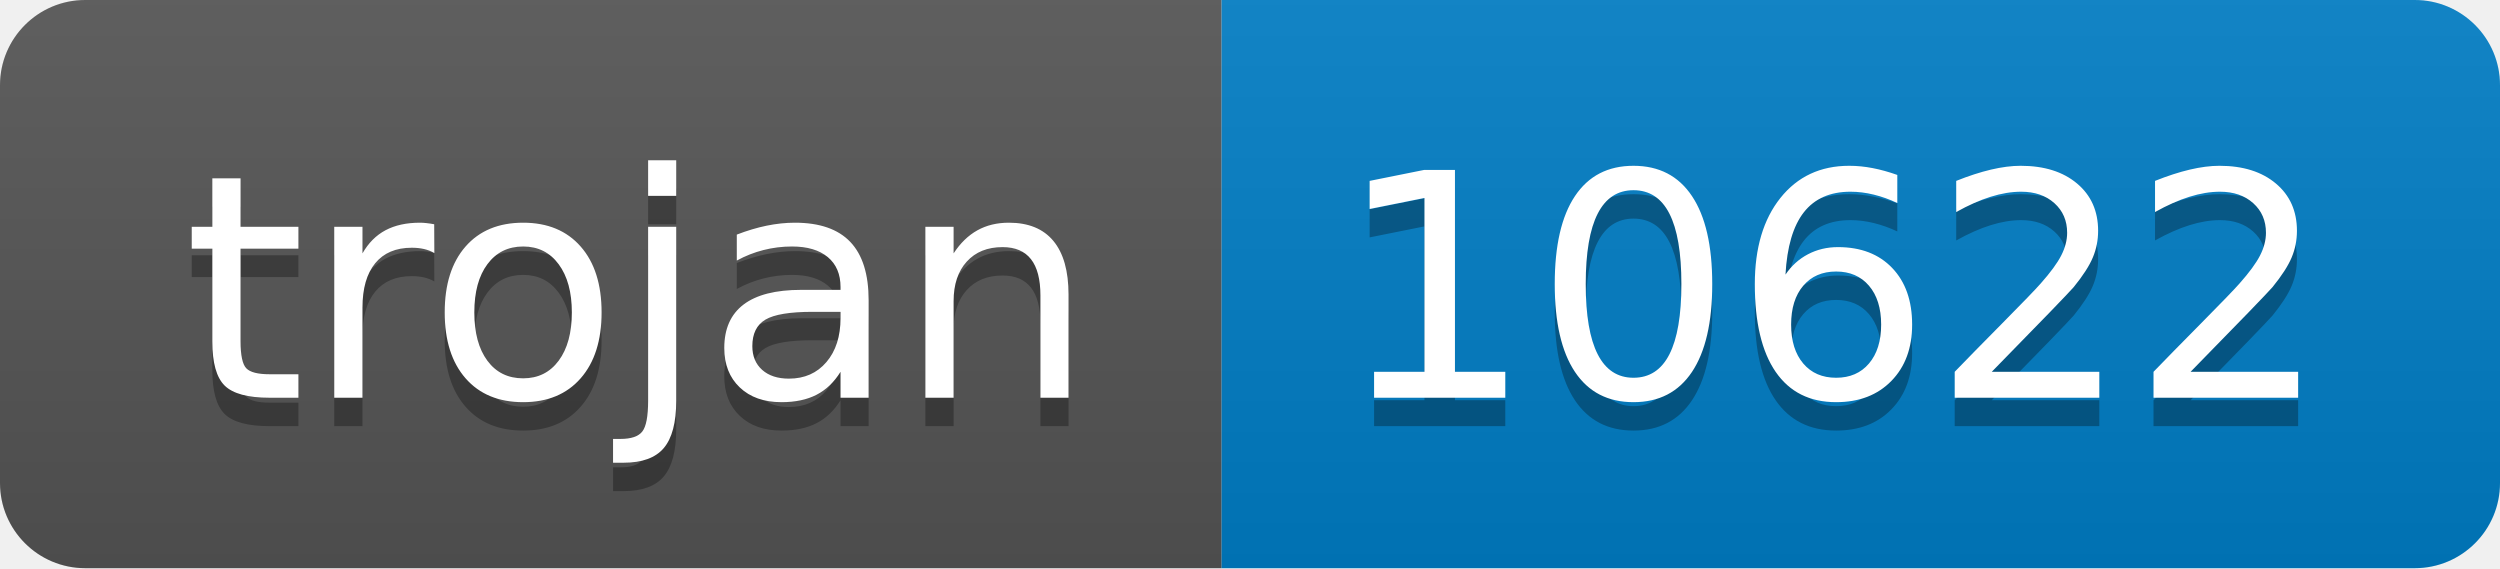
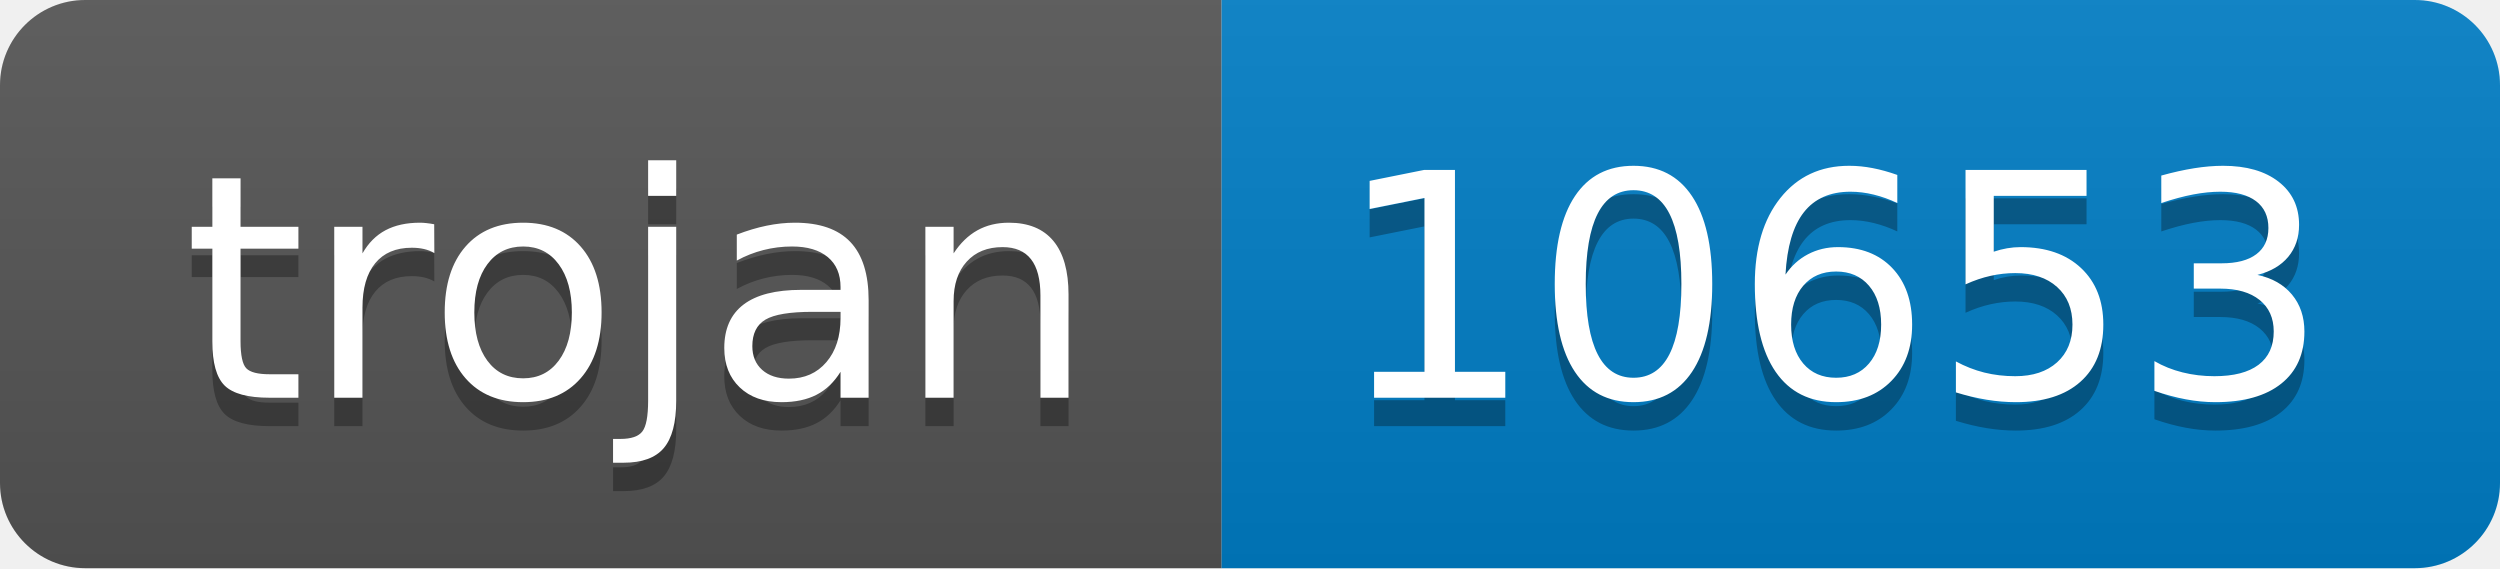
- <svg xmlns="http://www.w3.org/2000/svg" width="88" height="20" role="img" aria-label="trojan: 10622">
+ <svg xmlns="http://www.w3.org/2000/svg" width="88" height="20" role="img" aria-label="trojan: 10653">
  <linearGradient id="s" x2="0" y2="100%">
    <stop offset="0" stop-color="#bbb" stop-opacity=".1" />
    <stop offset="1" stop-opacity=".1" />
  </linearGradient>
  <clipPath id="r">
    <rect width="88" height="20" rx="3" fill="#fff" />
  </clipPath>
  <g clip-path="url(#r)">
    <rect width="43" height="20" fill="#555" />
    <rect x="43" width="45" height="20" fill="#007ec6" />
    <rect width="88" height="20" fill="url(#s)" />
  </g>
  <g fill="#fff" text-anchor="middle" font-family="Verdana,Geneva,DejaVu Sans,sans-serif" text-rendering="geometricPrecision" font-size="110">
    <text aria-hidden="true" x="225" y="150" fill="#010101" fill-opacity=".3" transform="scale(.1)" textLength="330">trojan</text>
    <text x="225" y="140" transform="scale(.1)" fill="#fff" textLength="330">trojan</text>
-     <text aria-hidden="true" x="645" y="150" fill="#010101" fill-opacity=".3" transform="scale(.1)" textLength="350">10622</text>
-     <text x="645" y="140" transform="scale(.1)" fill="#fff" textLength="350">10622</text>
+     <text aria-hidden="true" x="645" y="150" fill="#010101" fill-opacity=".3" transform="scale(.1)" textLength="350">10653</text>
+     <text x="645" y="140" transform="scale(.1)" fill="#fff" textLength="350">10653</text>
  </g>
</svg>
